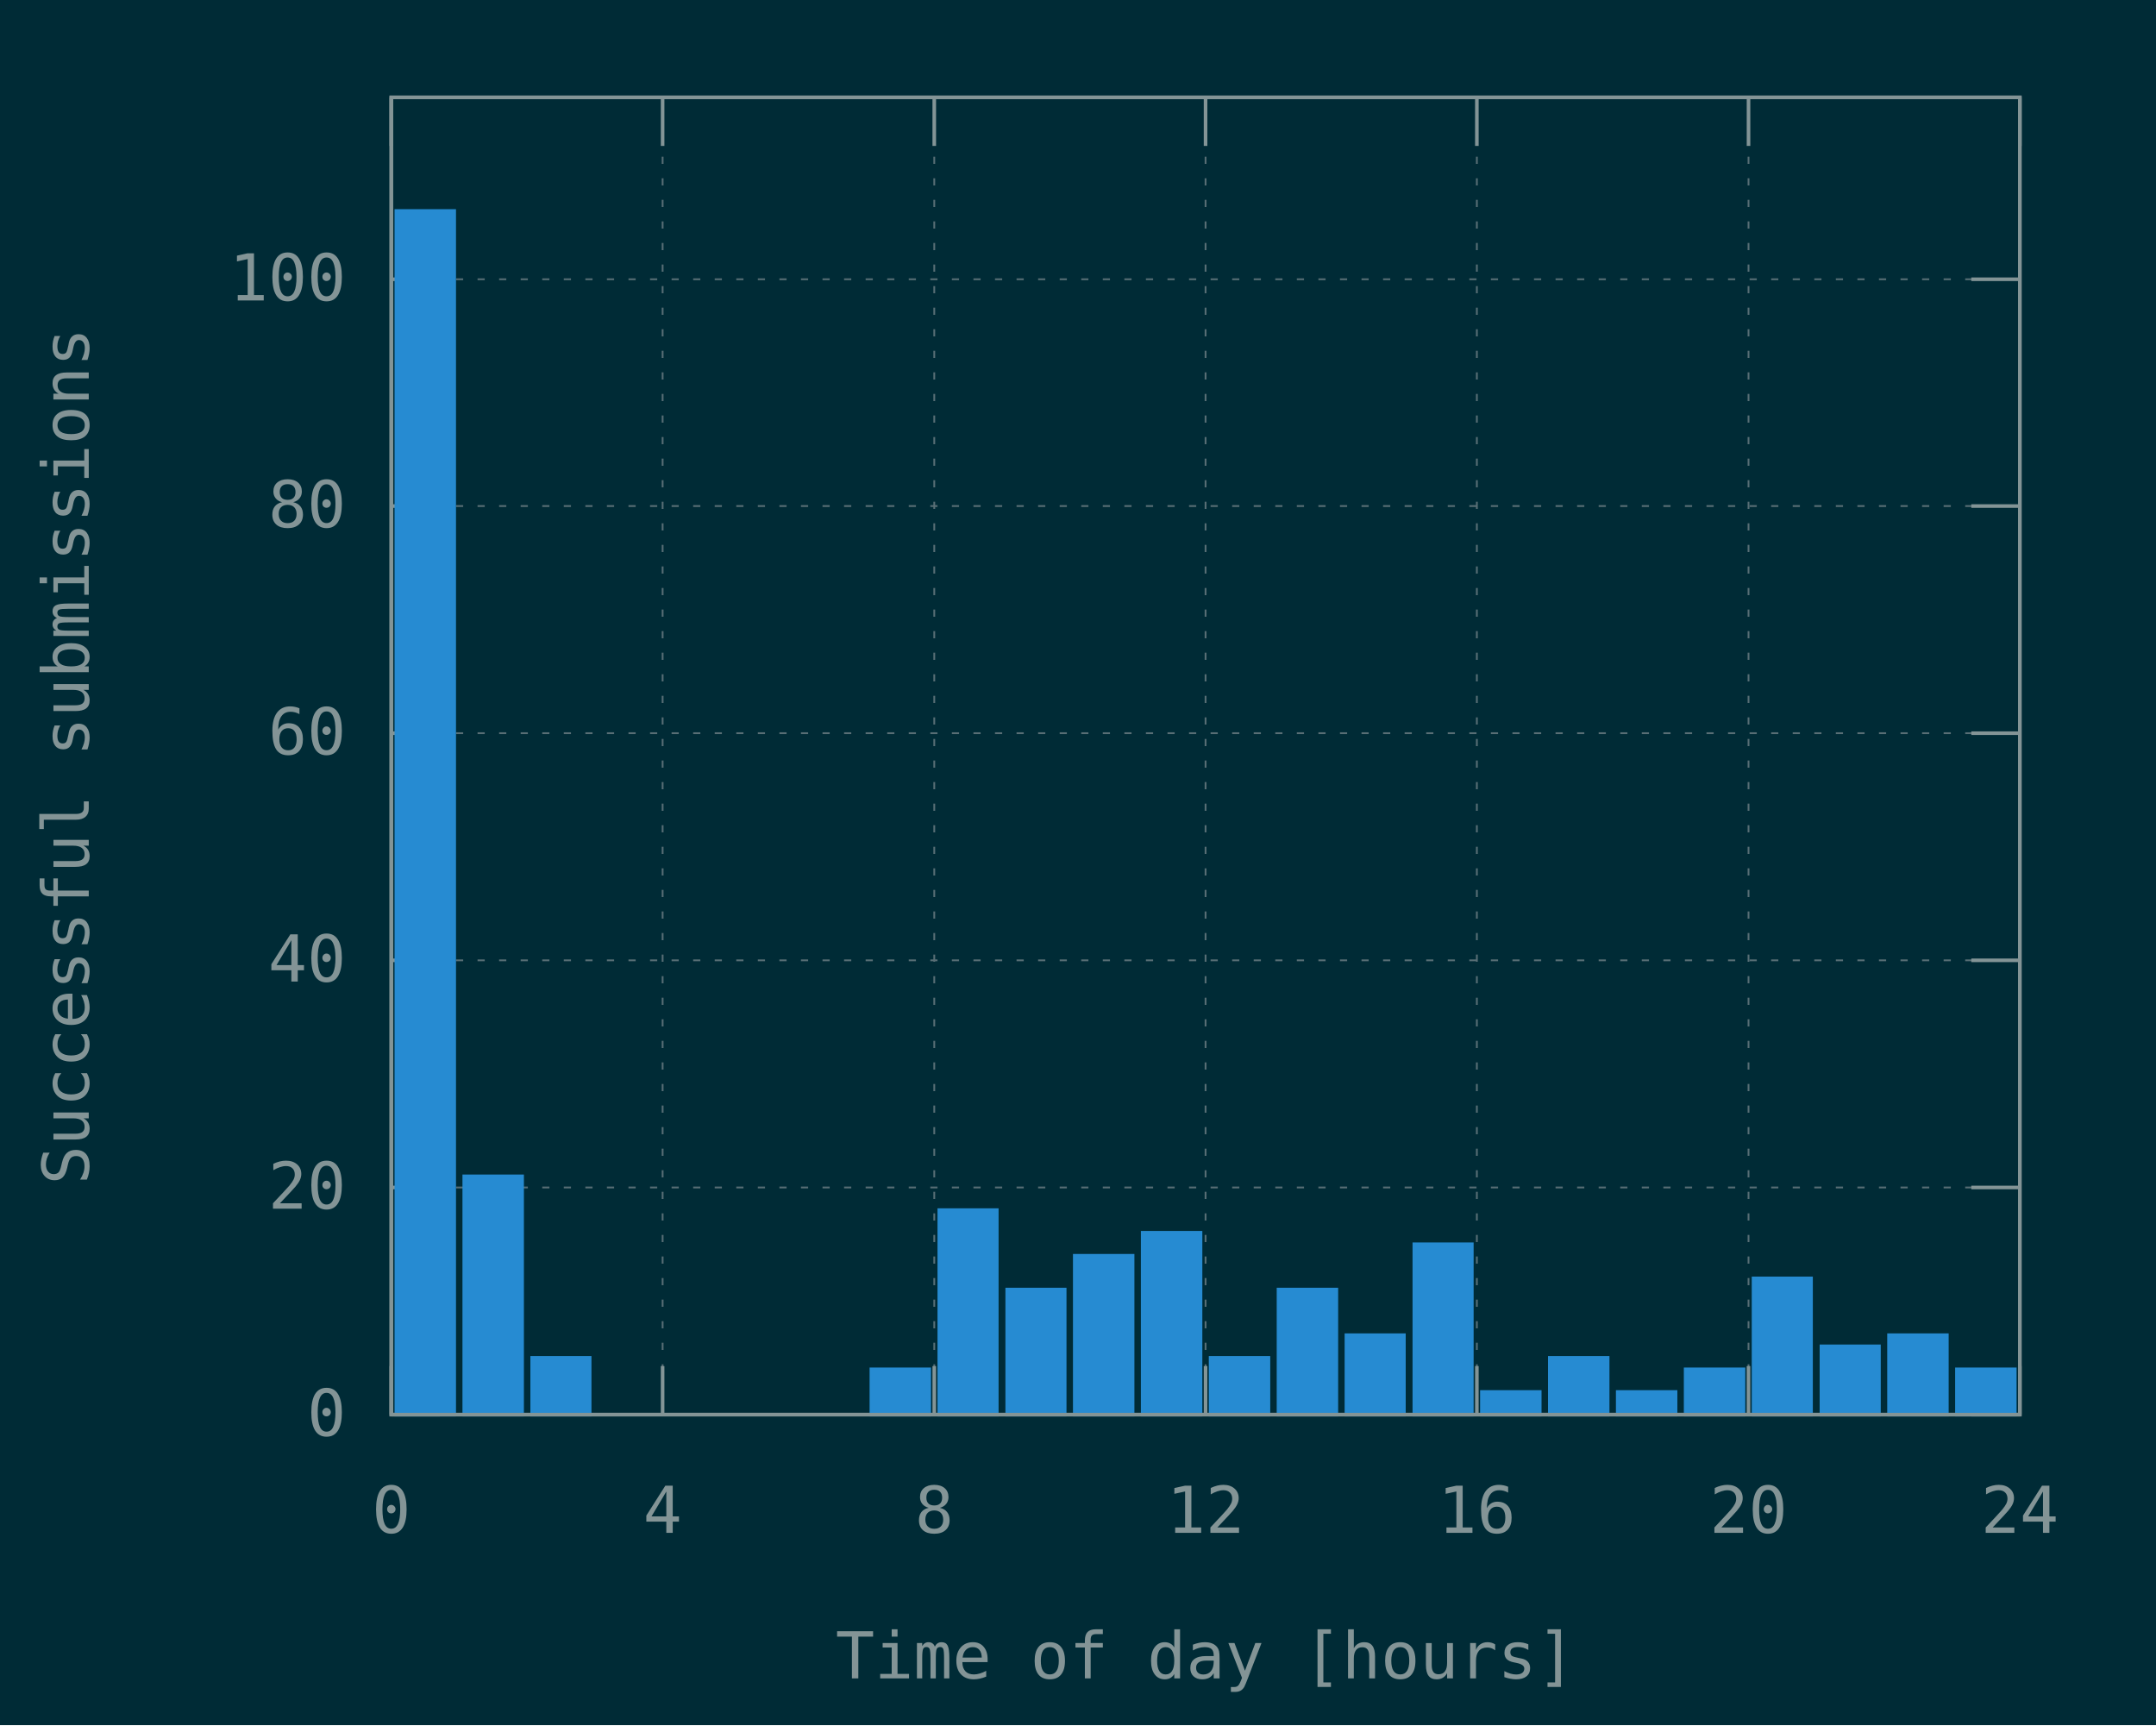
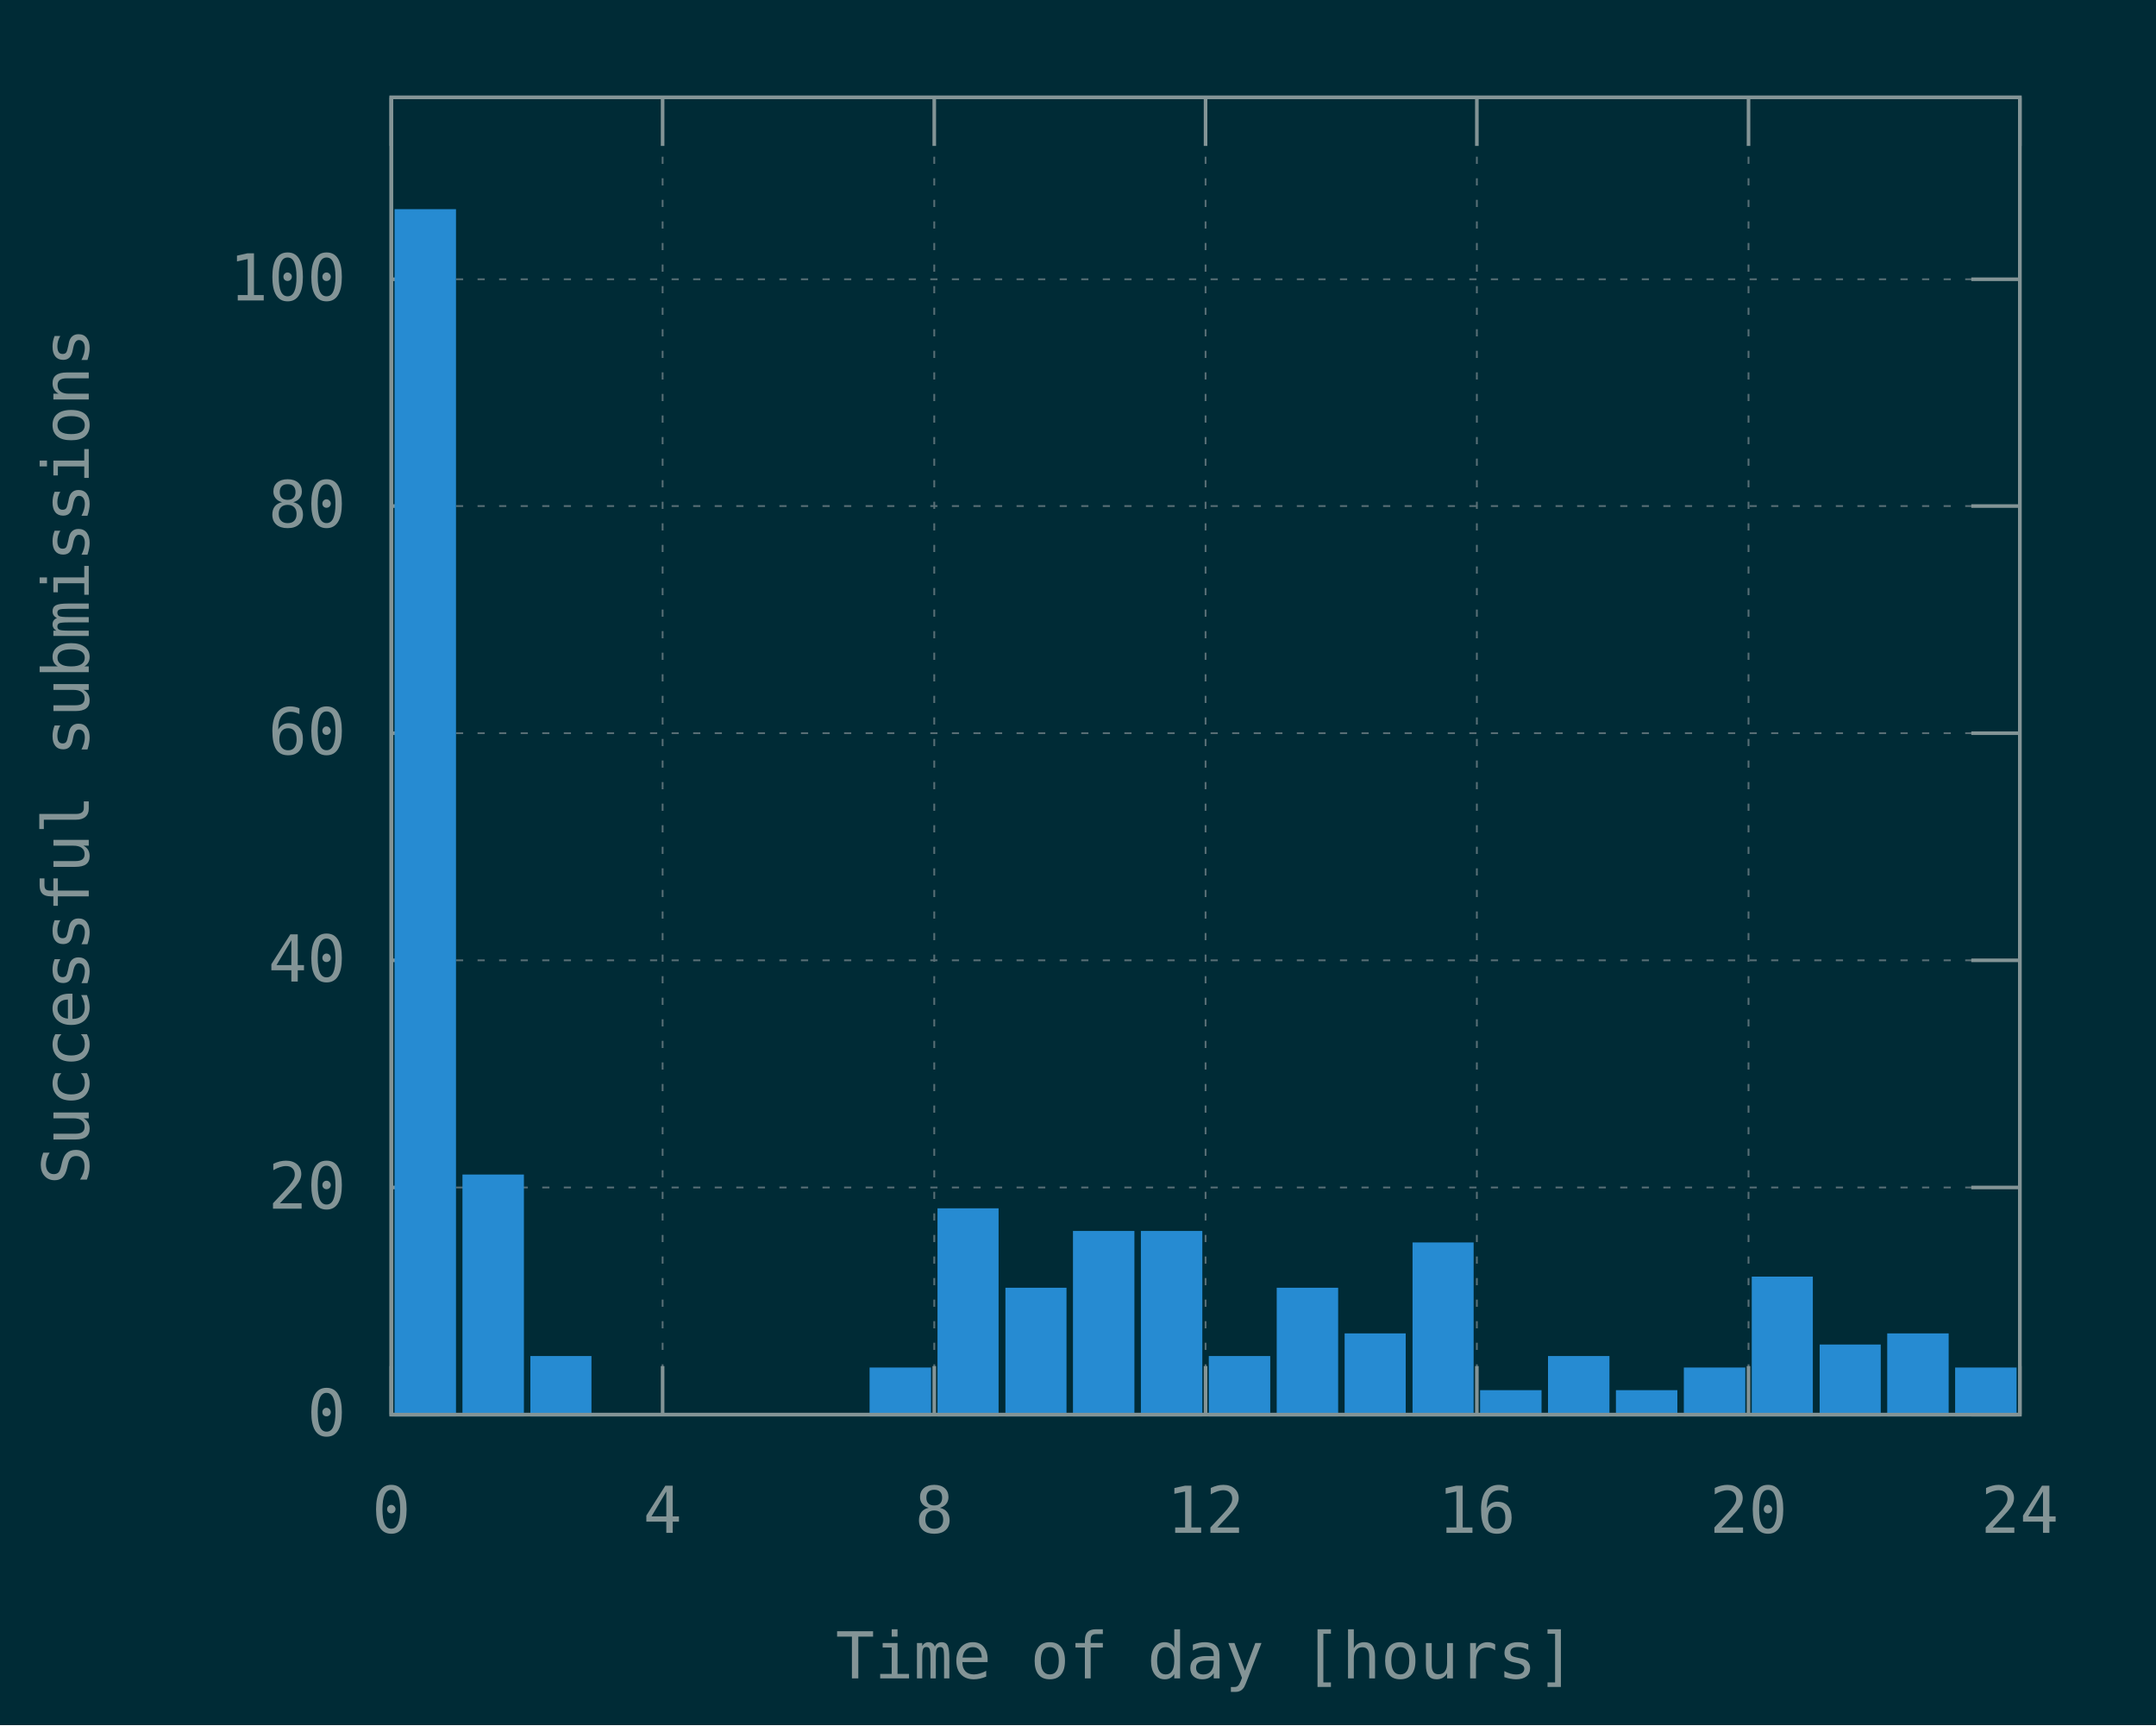
<svg xmlns="http://www.w3.org/2000/svg" xmlns:xlink="http://www.w3.org/1999/xlink" width="600" height="480" viewBox="0 0 600 480">
  <g id="gnuplot_canvas">
    <rect x="0" y="0" width="600" height="480" fill="#002b36" />
    <defs>
      <circle id="gpDot" r="0.5" stroke-width="0.5" stroke="currentColor" />
      <path id="gpPt0" stroke-width="0.148" stroke="currentColor" d="M-1,0 h2 M0,-1 v2" />
      <path id="gpPt1" stroke-width="0.148" stroke="currentColor" d="M-1,-1 L1,1 M1,-1 L-1,1" />
      <path id="gpPt2" stroke-width="0.148" stroke="currentColor" d="M-1,0 L1,0 M0,-1 L0,1 M-1,-1 L1,1 M-1,1 L1,-1" />
      <rect id="gpPt3" stroke-width="0.148" stroke="currentColor" x="-1" y="-1" width="2" height="2" />
      <rect id="gpPt4" stroke-width="0.148" stroke="currentColor" fill="currentColor" x="-1" y="-1" width="2" height="2" />
      <circle id="gpPt5" stroke-width="0.148" stroke="currentColor" cx="0" cy="0" r="1" />
      <use xlink:href="#gpPt5" id="gpPt6" fill="currentColor" stroke="none" />
      <path id="gpPt7" stroke-width="0.148" stroke="currentColor" d="M0,-1.33 L-1.33,0.67 L1.33,0.67 z" />
      <use xlink:href="#gpPt7" id="gpPt8" fill="currentColor" stroke="none" />
      <use xlink:href="#gpPt7" id="gpPt9" stroke="currentColor" transform="rotate(180)" />
      <use xlink:href="#gpPt9" id="gpPt10" fill="currentColor" stroke="none" />
      <use xlink:href="#gpPt3" id="gpPt11" stroke="currentColor" transform="rotate(45)" />
      <use xlink:href="#gpPt11" id="gpPt12" fill="currentColor" stroke="none" />
      <path id="gpPt13" stroke-width="0.148" stroke="currentColor" d="M0,1.330 L1.265,0.411 L0.782,-1.067 L-0.782,-1.076 L-1.265,0.411 z" />
      <use xlink:href="#gpPt13" id="gpPt14" fill="currentColor" stroke="none" />
      <filter id="textbox" filterUnits="objectBoundingBox" x="0" y="0" height="1" width="1">
        <feFlood flood-color="#002B36" flood-opacity="1" result="bgnd" />
        <feComposite in="SourceGraphic" in2="bgnd" operator="atop" />
      </filter>
      <filter id="greybox" filterUnits="objectBoundingBox" x="0" y="0" height="1" width="1">
        <feFlood flood-color="lightgrey" flood-opacity="1" result="grey" />
        <feComposite in="SourceGraphic" in2="grey" operator="atop" />
      </filter>
    </defs>
    <g fill="none" color="#002B36" stroke="currentColor" stroke-width="1.00" stroke-linecap="butt" stroke-linejoin="miter">
</g>
    <g fill="none" color="black" stroke="currentColor" stroke-width="1.00" stroke-linecap="butt" stroke-linejoin="miter">
</g>
    <g fill="none" color="black" stroke="rgb(131, 148, 150)" stroke-width="0.50" stroke-linecap="butt" stroke-linejoin="miter">
</g>
    <g fill="none" color="gray" stroke="currentColor" stroke-width="0.50" stroke-linecap="butt" stroke-linejoin="miter">
      <path stroke="rgb( 88, 110, 117)" stroke-dasharray="2,4" class="gridline" d="M108.9,393.6 L562.1,393.6  " />
    </g>
    <g fill="none" color="gray" stroke="rgb( 88, 110, 117)" stroke-width="1.00" stroke-linecap="butt" stroke-linejoin="miter">
</g>
    <g fill="none" color="black" stroke="currentColor" stroke-width="1.00" stroke-linecap="butt" stroke-linejoin="miter">
      <path stroke="rgb(131, 148, 150)" d="M108.9,393.6 L122.4,393.6 M562.1,393.6 L548.6,393.6  " />
      <g transform="translate(96.3,399.5)" stroke="none" fill="rgb(131,148,150)" font-family="Inconsolata" font-size="18.00" text-anchor="end">
        <text>
          <tspan font-family="Inconsolata"> 0</tspan>
        </text>
      </g>
    </g>
    <g fill="none" color="black" stroke="currentColor" stroke-width="1.00" stroke-linecap="butt" stroke-linejoin="miter">
</g>
    <g fill="none" color="black" stroke="rgb(131, 148, 150)" stroke-width="0.50" stroke-linecap="butt" stroke-linejoin="miter">
</g>
    <g fill="none" color="gray" stroke="currentColor" stroke-width="0.50" stroke-linecap="butt" stroke-linejoin="miter">
      <path stroke="rgb( 88, 110, 117)" stroke-dasharray="2,4" class="gridline" d="M108.9,330.4 L562.1,330.4  " />
    </g>
    <g fill="none" color="gray" stroke="rgb( 88, 110, 117)" stroke-width="1.00" stroke-linecap="butt" stroke-linejoin="miter">
</g>
    <g fill="none" color="black" stroke="currentColor" stroke-width="1.00" stroke-linecap="butt" stroke-linejoin="miter">
      <path stroke="rgb(131, 148, 150)" d="M108.9,330.4 L122.4,330.4 M562.1,330.4 L548.6,330.4  " />
      <g transform="translate(96.3,336.3)" stroke="none" fill="rgb(131,148,150)" font-family="Inconsolata" font-size="18.00" text-anchor="end">
        <text>
          <tspan font-family="Inconsolata"> 20</tspan>
        </text>
      </g>
    </g>
    <g fill="none" color="black" stroke="currentColor" stroke-width="1.00" stroke-linecap="butt" stroke-linejoin="miter">
</g>
    <g fill="none" color="black" stroke="rgb(131, 148, 150)" stroke-width="0.50" stroke-linecap="butt" stroke-linejoin="miter">
</g>
    <g fill="none" color="gray" stroke="currentColor" stroke-width="0.50" stroke-linecap="butt" stroke-linejoin="miter">
      <path stroke="rgb( 88, 110, 117)" stroke-dasharray="2,4" class="gridline" d="M108.9,267.2 L562.1,267.2  " />
    </g>
    <g fill="none" color="gray" stroke="rgb( 88, 110, 117)" stroke-width="1.00" stroke-linecap="butt" stroke-linejoin="miter">
</g>
    <g fill="none" color="black" stroke="currentColor" stroke-width="1.00" stroke-linecap="butt" stroke-linejoin="miter">
      <path stroke="rgb(131, 148, 150)" d="M108.9,267.2 L122.4,267.2 M562.1,267.2 L548.6,267.2  " />
      <g transform="translate(96.3,273.1)" stroke="none" fill="rgb(131,148,150)" font-family="Inconsolata" font-size="18.00" text-anchor="end">
        <text>
          <tspan font-family="Inconsolata"> 40</tspan>
        </text>
      </g>
    </g>
    <g fill="none" color="black" stroke="currentColor" stroke-width="1.00" stroke-linecap="butt" stroke-linejoin="miter">
</g>
    <g fill="none" color="black" stroke="rgb(131, 148, 150)" stroke-width="0.50" stroke-linecap="butt" stroke-linejoin="miter">
</g>
    <g fill="none" color="gray" stroke="currentColor" stroke-width="0.50" stroke-linecap="butt" stroke-linejoin="miter">
      <path stroke="rgb( 88, 110, 117)" stroke-dasharray="2,4" class="gridline" d="M108.9,204.0 L562.1,204.0  " />
    </g>
    <g fill="none" color="gray" stroke="rgb( 88, 110, 117)" stroke-width="1.00" stroke-linecap="butt" stroke-linejoin="miter">
</g>
    <g fill="none" color="black" stroke="currentColor" stroke-width="1.00" stroke-linecap="butt" stroke-linejoin="miter">
      <path stroke="rgb(131, 148, 150)" d="M108.9,204.0 L122.4,204.0 M562.1,204.0 L548.6,204.0  " />
      <g transform="translate(96.3,209.9)" stroke="none" fill="rgb(131,148,150)" font-family="Inconsolata" font-size="18.00" text-anchor="end">
        <text>
          <tspan font-family="Inconsolata"> 60</tspan>
        </text>
      </g>
    </g>
    <g fill="none" color="black" stroke="currentColor" stroke-width="1.00" stroke-linecap="butt" stroke-linejoin="miter">
</g>
    <g fill="none" color="black" stroke="rgb(131, 148, 150)" stroke-width="0.50" stroke-linecap="butt" stroke-linejoin="miter">
</g>
    <g fill="none" color="gray" stroke="currentColor" stroke-width="0.50" stroke-linecap="butt" stroke-linejoin="miter">
      <path stroke="rgb( 88, 110, 117)" stroke-dasharray="2,4" class="gridline" d="M108.9,140.8 L562.1,140.8  " />
    </g>
    <g fill="none" color="gray" stroke="rgb( 88, 110, 117)" stroke-width="1.00" stroke-linecap="butt" stroke-linejoin="miter">
</g>
    <g fill="none" color="black" stroke="currentColor" stroke-width="1.00" stroke-linecap="butt" stroke-linejoin="miter">
      <path stroke="rgb(131, 148, 150)" d="M108.9,140.8 L122.4,140.8 M562.1,140.8 L548.6,140.8  " />
      <g transform="translate(96.3,146.7)" stroke="none" fill="rgb(131,148,150)" font-family="Inconsolata" font-size="18.00" text-anchor="end">
        <text>
          <tspan font-family="Inconsolata"> 80</tspan>
        </text>
      </g>
    </g>
    <g fill="none" color="black" stroke="currentColor" stroke-width="1.00" stroke-linecap="butt" stroke-linejoin="miter">
</g>
    <g fill="none" color="black" stroke="rgb(131, 148, 150)" stroke-width="0.50" stroke-linecap="butt" stroke-linejoin="miter">
</g>
    <g fill="none" color="gray" stroke="currentColor" stroke-width="0.50" stroke-linecap="butt" stroke-linejoin="miter">
      <path stroke="rgb( 88, 110, 117)" stroke-dasharray="2,4" class="gridline" d="M108.9,77.7 L562.1,77.7  " />
    </g>
    <g fill="none" color="gray" stroke="rgb( 88, 110, 117)" stroke-width="1.00" stroke-linecap="butt" stroke-linejoin="miter">
</g>
    <g fill="none" color="black" stroke="currentColor" stroke-width="1.00" stroke-linecap="butt" stroke-linejoin="miter">
      <path stroke="rgb(131, 148, 150)" d="M108.9,77.7 L122.4,77.7 M562.1,77.7 L548.6,77.7  " />
      <g transform="translate(96.3,83.6)" stroke="none" fill="rgb(131,148,150)" font-family="Inconsolata" font-size="18.00" text-anchor="end">
        <text>
          <tspan font-family="Inconsolata"> 100</tspan>
        </text>
      </g>
    </g>
    <g fill="none" color="black" stroke="currentColor" stroke-width="1.00" stroke-linecap="butt" stroke-linejoin="miter">
</g>
    <g fill="none" color="black" stroke="rgb(131, 148, 150)" stroke-width="0.50" stroke-linecap="butt" stroke-linejoin="miter">
</g>
    <g fill="none" color="gray" stroke="currentColor" stroke-width="0.50" stroke-linecap="butt" stroke-linejoin="miter">
      <path stroke="rgb( 88, 110, 117)" stroke-dasharray="2,4" class="gridline" d="M108.9,393.6 L108.9,27.1  " />
    </g>
    <g fill="none" color="gray" stroke="rgb( 88, 110, 117)" stroke-width="1.00" stroke-linecap="butt" stroke-linejoin="miter">
</g>
    <g fill="none" color="black" stroke="currentColor" stroke-width="1.00" stroke-linecap="butt" stroke-linejoin="miter">
      <path stroke="rgb(131, 148, 150)" d="M108.9,393.6 L108.9,380.1 M108.9,27.1 L108.9,40.6  " />
      <g transform="translate(108.9,426.5)" stroke="none" fill="rgb(131,148,150)" font-family="Inconsolata" font-size="18.00" text-anchor="middle">
        <text>
          <tspan font-family="Inconsolata"> 0</tspan>
        </text>
      </g>
    </g>
    <g fill="none" color="black" stroke="currentColor" stroke-width="1.00" stroke-linecap="butt" stroke-linejoin="miter">
</g>
    <g fill="none" color="black" stroke="rgb(131, 148, 150)" stroke-width="0.50" stroke-linecap="butt" stroke-linejoin="miter">
</g>
    <g fill="none" color="gray" stroke="currentColor" stroke-width="0.50" stroke-linecap="butt" stroke-linejoin="miter">
      <path stroke="rgb( 88, 110, 117)" stroke-dasharray="2,4" class="gridline" d="M184.4,393.6 L184.4,27.1  " />
    </g>
    <g fill="none" color="gray" stroke="rgb( 88, 110, 117)" stroke-width="1.00" stroke-linecap="butt" stroke-linejoin="miter">
</g>
    <g fill="none" color="black" stroke="currentColor" stroke-width="1.00" stroke-linecap="butt" stroke-linejoin="miter">
      <path stroke="rgb(131, 148, 150)" d="M184.4,393.6 L184.4,380.1 M184.4,27.1 L184.4,40.6  " />
      <g transform="translate(184.4,426.5)" stroke="none" fill="rgb(131,148,150)" font-family="Inconsolata" font-size="18.00" text-anchor="middle">
        <text>
          <tspan font-family="Inconsolata"> 4</tspan>
        </text>
      </g>
    </g>
    <g fill="none" color="black" stroke="currentColor" stroke-width="1.00" stroke-linecap="butt" stroke-linejoin="miter">
</g>
    <g fill="none" color="black" stroke="rgb(131, 148, 150)" stroke-width="0.50" stroke-linecap="butt" stroke-linejoin="miter">
</g>
    <g fill="none" color="gray" stroke="currentColor" stroke-width="0.50" stroke-linecap="butt" stroke-linejoin="miter">
      <path stroke="rgb( 88, 110, 117)" stroke-dasharray="2,4" class="gridline" d="M260.0,393.6 L260.0,27.1  " />
    </g>
    <g fill="none" color="gray" stroke="rgb( 88, 110, 117)" stroke-width="1.00" stroke-linecap="butt" stroke-linejoin="miter">
</g>
    <g fill="none" color="black" stroke="currentColor" stroke-width="1.00" stroke-linecap="butt" stroke-linejoin="miter">
      <path stroke="rgb(131, 148, 150)" d="M260.0,393.6 L260.0,380.1 M260.0,27.1 L260.0,40.6  " />
      <g transform="translate(260.0,426.5)" stroke="none" fill="rgb(131,148,150)" font-family="Inconsolata" font-size="18.00" text-anchor="middle">
        <text>
          <tspan font-family="Inconsolata"> 8</tspan>
        </text>
      </g>
    </g>
    <g fill="none" color="black" stroke="currentColor" stroke-width="1.00" stroke-linecap="butt" stroke-linejoin="miter">
</g>
    <g fill="none" color="black" stroke="rgb(131, 148, 150)" stroke-width="0.50" stroke-linecap="butt" stroke-linejoin="miter">
</g>
    <g fill="none" color="gray" stroke="currentColor" stroke-width="0.50" stroke-linecap="butt" stroke-linejoin="miter">
      <path stroke="rgb( 88, 110, 117)" stroke-dasharray="2,4" class="gridline" d="M335.5,393.6 L335.5,27.1  " />
    </g>
    <g fill="none" color="gray" stroke="rgb( 88, 110, 117)" stroke-width="1.00" stroke-linecap="butt" stroke-linejoin="miter">
</g>
    <g fill="none" color="black" stroke="currentColor" stroke-width="1.00" stroke-linecap="butt" stroke-linejoin="miter">
      <path stroke="rgb(131, 148, 150)" d="M335.5,393.6 L335.5,380.1 M335.5,27.1 L335.5,40.6  " />
      <g transform="translate(335.5,426.5)" stroke="none" fill="rgb(131,148,150)" font-family="Inconsolata" font-size="18.00" text-anchor="middle">
        <text>
          <tspan font-family="Inconsolata"> 12</tspan>
        </text>
      </g>
    </g>
    <g fill="none" color="black" stroke="currentColor" stroke-width="1.00" stroke-linecap="butt" stroke-linejoin="miter">
</g>
    <g fill="none" color="black" stroke="rgb(131, 148, 150)" stroke-width="0.50" stroke-linecap="butt" stroke-linejoin="miter">
</g>
    <g fill="none" color="gray" stroke="currentColor" stroke-width="0.50" stroke-linecap="butt" stroke-linejoin="miter">
      <path stroke="rgb( 88, 110, 117)" stroke-dasharray="2,4" class="gridline" d="M411.0,393.6 L411.0,27.1  " />
    </g>
    <g fill="none" color="gray" stroke="rgb( 88, 110, 117)" stroke-width="1.00" stroke-linecap="butt" stroke-linejoin="miter">
</g>
    <g fill="none" color="black" stroke="currentColor" stroke-width="1.00" stroke-linecap="butt" stroke-linejoin="miter">
      <path stroke="rgb(131, 148, 150)" d="M411.0,393.6 L411.0,380.1 M411.0,27.1 L411.0,40.6  " />
      <g transform="translate(411.0,426.5)" stroke="none" fill="rgb(131,148,150)" font-family="Inconsolata" font-size="18.00" text-anchor="middle">
        <text>
          <tspan font-family="Inconsolata"> 16</tspan>
        </text>
      </g>
    </g>
    <g fill="none" color="black" stroke="currentColor" stroke-width="1.00" stroke-linecap="butt" stroke-linejoin="miter">
</g>
    <g fill="none" color="black" stroke="rgb(131, 148, 150)" stroke-width="0.50" stroke-linecap="butt" stroke-linejoin="miter">
</g>
    <g fill="none" color="gray" stroke="currentColor" stroke-width="0.50" stroke-linecap="butt" stroke-linejoin="miter">
      <path stroke="rgb( 88, 110, 117)" stroke-dasharray="2,4" class="gridline" d="M486.6,393.6 L486.6,40.6 L486.6,27.1  " />
    </g>
    <g fill="none" color="gray" stroke="rgb( 88, 110, 117)" stroke-width="1.00" stroke-linecap="butt" stroke-linejoin="miter">
</g>
    <g fill="none" color="black" stroke="currentColor" stroke-width="1.00" stroke-linecap="butt" stroke-linejoin="miter">
      <path stroke="rgb(131, 148, 150)" d="M486.6,393.6 L486.6,380.1 M486.6,27.1 L486.6,40.6  " />
      <g transform="translate(486.6,426.5)" stroke="none" fill="rgb(131,148,150)" font-family="Inconsolata" font-size="18.00" text-anchor="middle">
        <text>
          <tspan font-family="Inconsolata"> 20</tspan>
        </text>
      </g>
    </g>
    <g fill="none" color="black" stroke="currentColor" stroke-width="1.00" stroke-linecap="butt" stroke-linejoin="miter">
</g>
    <g fill="none" color="black" stroke="rgb(131, 148, 150)" stroke-width="0.50" stroke-linecap="butt" stroke-linejoin="miter">
</g>
    <g fill="none" color="gray" stroke="currentColor" stroke-width="0.50" stroke-linecap="butt" stroke-linejoin="miter">
      <path stroke="rgb( 88, 110, 117)" stroke-dasharray="2,4" class="gridline" d="M562.1,393.6 L562.1,27.1  " />
    </g>
    <g fill="none" color="gray" stroke="rgb( 88, 110, 117)" stroke-width="1.00" stroke-linecap="butt" stroke-linejoin="miter">
</g>
    <g fill="none" color="black" stroke="currentColor" stroke-width="1.00" stroke-linecap="butt" stroke-linejoin="miter">
      <path stroke="rgb(131, 148, 150)" d="M562.1,393.6 L562.1,380.1 M562.1,27.1 L562.1,40.6  " />
      <g transform="translate(562.1,426.5)" stroke="none" fill="rgb(131,148,150)" font-family="Inconsolata" font-size="18.00" text-anchor="middle">
        <text>
          <tspan font-family="Inconsolata"> 24</tspan>
        </text>
      </g>
    </g>
    <g fill="none" color="black" stroke="currentColor" stroke-width="1.00" stroke-linecap="butt" stroke-linejoin="miter">
</g>
    <g fill="none" color="black" stroke="currentColor" stroke-width="1.00" stroke-linecap="butt" stroke-linejoin="miter">
      <path stroke="rgb(131, 148, 150)" d="M108.9,27.1 L108.9,393.6 L562.1,393.6 L562.1,27.1 L108.9,27.1 Z  " />
    </g>
    <g fill="none" color="black" stroke="currentColor" stroke-width="1.00" stroke-linecap="butt" stroke-linejoin="miter">
      <g transform="translate(24.7,210.4) rotate(270)" stroke="none" fill="rgb(131,148,150)" font-family="Inconsolata" font-size="18.00" text-anchor="middle">
        <text>
          <tspan font-family="Inconsolata">Successful submissions</tspan>
        </text>
      </g>
    </g>
    <g fill="none" color="black" stroke="currentColor" stroke-width="1.00" stroke-linecap="butt" stroke-linejoin="miter">
      <g transform="translate(335.5,467.0)" stroke="none" fill="rgb(131,148,150)" font-family="Inconsolata" font-size="18.00" text-anchor="middle">
        <text>
          <tspan font-family="Inconsolata">Time of day [hours]</tspan>
        </text>
      </g>
    </g>
    <g fill="none" color="black" stroke="currentColor" stroke-width="1.00" stroke-linecap="butt" stroke-linejoin="miter">
</g>
    <g id="gnuplot_plot_1">
      <g fill="none" color="black" stroke="currentColor" stroke-width="1.00" stroke-linecap="butt" stroke-linejoin="miter">
        <g stroke="none" shape-rendering="crispEdges">
          <polygon fill="rgb( 38, 139, 210)" points="110.3,393.6 126.5,393.6 126.5,58.6 110.3,58.6 " />
        </g>
        <path stroke="rgb( 38, 139, 210)" d="M110.3,393.6 L110.3,58.7 L126.4,58.7 L126.4,393.6 L110.3,393.6 Z  " />
        <g stroke="none" shape-rendering="crispEdges">
          <polygon fill="rgb( 38, 139, 210)" points="129.2,393.6 145.4,393.6 145.4,327.2 129.2,327.2 " />
        </g>
        <path stroke="rgb( 38, 139, 210)" d="M129.2,393.6 L129.2,327.3 L145.3,327.3 L145.3,393.6 L129.2,393.6 Z  " />
        <g stroke="none" shape-rendering="crispEdges">
          <polygon fill="rgb( 38, 139, 210)" points="148.1,393.6 164.2,393.6 164.2,377.7 148.1,377.7 " />
        </g>
        <path stroke="rgb( 38, 139, 210)" d="M148.1,393.6 L148.1,377.8 L164.1,377.8 L164.1,393.6 L148.1,393.6 Z  " />
        <g stroke="none" shape-rendering="crispEdges">
          <polygon fill="rgb( 38, 139, 210)" points="242.5,393.6 258.7,393.6 258.7,380.9 242.5,380.9 " />
        </g>
        <path stroke="rgb( 38, 139, 210)" d="M242.5,393.6 L242.5,381.0 L258.6,381.0 L258.6,393.6 L242.5,393.6 Z  " />
        <g stroke="none" shape-rendering="crispEdges">
          <polygon fill="rgb( 38, 139, 210)" points="261.4,393.6 277.5,393.6 277.5,336.6 261.4,336.6 " />
        </g>
        <path stroke="rgb( 38, 139, 210)" d="M261.4,393.6 L261.4,336.7 L277.4,336.7 L277.4,393.6 L261.4,393.6 Z  " />
        <g stroke="none" shape-rendering="crispEdges">
          <polygon fill="rgb( 38, 139, 210)" points="280.3,393.6 296.4,393.6 296.4,358.7 280.3,358.7 " />
        </g>
        <path stroke="rgb( 38, 139, 210)" d="M280.3,393.6 L280.3,358.8 L296.3,358.8 L296.3,393.6 L280.3,393.6 Z  " />
        <g stroke="none" shape-rendering="crispEdges">
-           <polygon fill="rgb( 38, 139, 210)" points="299.1,393.6 315.3,393.6 315.3,349.3 299.1,349.3 " />
-         </g>
-         <path stroke="rgb( 38, 139, 210)" d="M299.1,393.6 L299.1,349.4 L315.2,349.4 L315.2,393.6 L299.1,393.6 Z  " />
+           <polygon fill="rgb( 38, 139, 210)" points="299.1,393.6 315.3,393.6 315.3,342.9 299.1,342.9 " />
+         </g>
+         <path stroke="rgb( 38, 139, 210)" d="M299.1,393.6 L299.1,343.0 L315.2,343.0 L315.2,393.6 L299.1,393.6 Z  " />
        <g stroke="none" shape-rendering="crispEdges">
          <polygon fill="rgb( 38, 139, 210)" points="318.0,393.6 334.2,393.6 334.2,342.9 318.0,342.9 " />
        </g>
        <path stroke="rgb( 38, 139, 210)" d="M318.0,393.6 L318.0,343.0 L334.1,343.0 L334.1,393.6 L318.0,393.6 Z  " />
        <g stroke="none" shape-rendering="crispEdges">
          <polygon fill="rgb( 38, 139, 210)" points="336.9,393.6 353.1,393.6 353.1,377.7 336.9,377.7 " />
        </g>
        <path stroke="rgb( 38, 139, 210)" d="M336.9,393.6 L336.9,377.8 L353.0,377.8 L353.0,393.6 L336.9,393.6 Z  " />
        <g stroke="none" shape-rendering="crispEdges">
          <polygon fill="rgb( 38, 139, 210)" points="355.8,393.6 372.0,393.6 372.0,358.7 355.8,358.7 " />
        </g>
        <path stroke="rgb( 38, 139, 210)" d="M355.8,393.6 L355.8,358.8 L371.9,358.8 L371.9,393.6 L355.8,393.6 Z  " />
        <g stroke="none" shape-rendering="crispEdges">
          <polygon fill="rgb( 38, 139, 210)" points="374.7,393.6 390.8,393.6 390.8,371.4 374.7,371.4 " />
        </g>
        <path stroke="rgb( 38, 139, 210)" d="M374.7,393.6 L374.7,371.5 L390.7,371.5 L390.7,393.6 L374.7,393.6 Z  " />
        <g stroke="none" shape-rendering="crispEdges">
          <polygon fill="rgb( 38, 139, 210)" points="393.6,393.6 409.7,393.6 409.7,346.1 393.6,346.1 " />
        </g>
        <path stroke="rgb( 38, 139, 210)" d="M393.6,393.6 L393.6,346.2 L409.6,346.2 L409.6,393.6 L393.6,393.6 Z  " />
        <g stroke="none" shape-rendering="crispEdges">
          <polygon fill="rgb( 38, 139, 210)" points="412.4,393.6 428.6,393.6 428.6,387.2 412.4,387.2 " />
        </g>
        <path stroke="rgb( 38, 139, 210)" d="M412.4,393.6 L412.4,387.3 L428.5,387.3 L428.5,393.6 L412.4,393.6 Z  " />
        <g stroke="none" shape-rendering="crispEdges">
          <polygon fill="rgb( 38, 139, 210)" points="431.3,393.6 447.5,393.6 447.5,377.7 431.3,377.7 " />
        </g>
        <path stroke="rgb( 38, 139, 210)" d="M431.3,393.6 L431.3,377.8 L447.4,377.8 L447.4,393.6 L431.3,393.6 Z  " />
        <g stroke="none" shape-rendering="crispEdges">
          <polygon fill="rgb( 38, 139, 210)" points="450.2,393.6 466.4,393.6 466.4,387.2 450.2,387.2 " />
        </g>
        <path stroke="rgb( 38, 139, 210)" d="M450.2,393.6 L450.2,387.3 L466.3,387.3 L466.3,393.6 L450.2,393.6 Z  " />
        <g stroke="none" shape-rendering="crispEdges">
          <polygon fill="rgb( 38, 139, 210)" points="469.1,393.6 485.3,393.6 485.3,380.9 469.1,380.9 " />
        </g>
        <path stroke="rgb( 38, 139, 210)" d="M469.1,393.6 L469.1,381.0 L485.2,381.0 L485.2,393.6 L469.1,393.6 Z  " />
        <g stroke="none" shape-rendering="crispEdges">
          <polygon fill="rgb( 38, 139, 210)" points="488.0,393.6 504.1,393.6 504.1,355.6 488.0,355.6 " />
        </g>
        <path stroke="rgb( 38, 139, 210)" d="M488.0,393.6 L488.0,355.7 L504.0,355.7 L504.0,393.6 L488.0,393.6 Z  " />
        <g stroke="none" shape-rendering="crispEdges">
          <polygon fill="rgb( 38, 139, 210)" points="506.9,393.6 523.0,393.6 523.0,374.5 506.9,374.5 " />
        </g>
        <path stroke="rgb( 38, 139, 210)" d="M506.9,393.6 L506.9,374.6 L522.9,374.6 L522.9,393.6 L506.9,393.6 Z  " />
        <g stroke="none" shape-rendering="crispEdges">
          <polygon fill="rgb( 38, 139, 210)" points="525.7,393.6 541.9,393.6 541.9,371.4 525.7,371.4 " />
        </g>
        <path stroke="rgb( 38, 139, 210)" d="M525.7,393.6 L525.7,371.5 L541.8,371.5 L541.8,393.6 L525.7,393.6 Z  " />
        <g stroke="none" shape-rendering="crispEdges">
          <polygon fill="rgb( 38, 139, 210)" points="544.6,393.6 560.8,393.6 560.8,380.9 544.6,380.9 " />
        </g>
        <path stroke="rgb( 38, 139, 210)" d="M544.6,393.6 L544.6,381.0 L560.7,381.0 L560.7,393.6 L544.6,393.6 Z  " />
      </g>
    </g>
    <g fill="none" color="#002B36" stroke="rgb( 38, 139, 210)" stroke-width="2.00" stroke-linecap="butt" stroke-linejoin="miter">
</g>
    <g fill="none" color="black" stroke="currentColor" stroke-width="2.00" stroke-linecap="butt" stroke-linejoin="miter">
</g>
    <g fill="none" color="black" stroke="black" stroke-width="1.00" stroke-linecap="butt" stroke-linejoin="miter">
</g>
    <g fill="none" color="black" stroke="currentColor" stroke-width="1.00" stroke-linecap="butt" stroke-linejoin="miter">
      <path stroke="rgb(131, 148, 150)" d="M108.9,27.1 L108.9,393.6 L562.1,393.6 L562.1,27.1 L108.9,27.1 Z  " />
    </g>
    <g fill="none" color="black" stroke="currentColor" stroke-width="1.00" stroke-linecap="butt" stroke-linejoin="miter">
</g>
  </g>
</svg>
